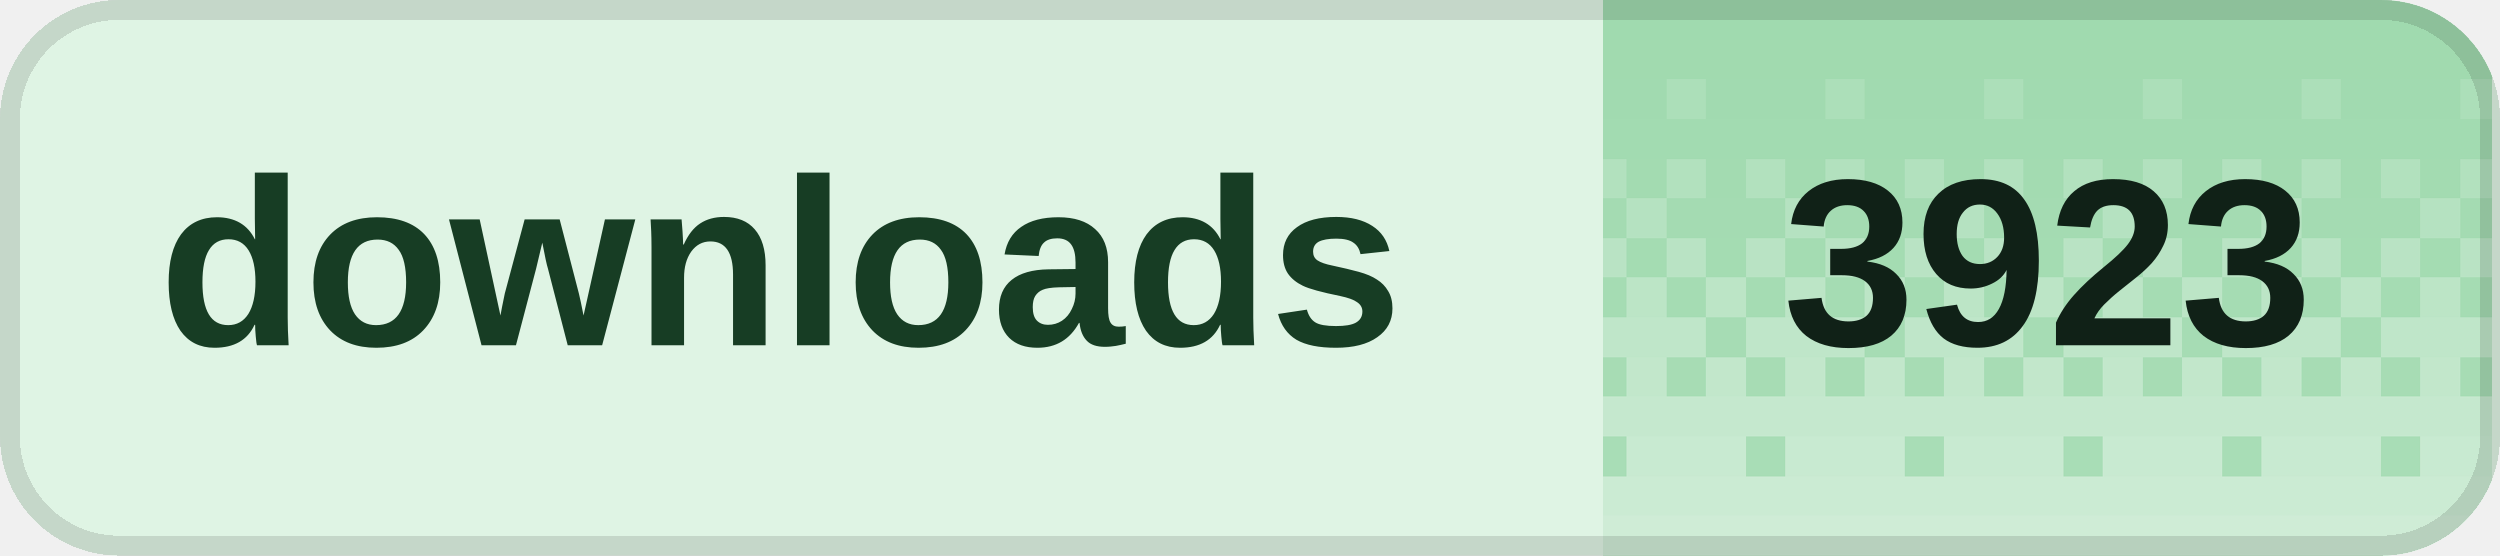
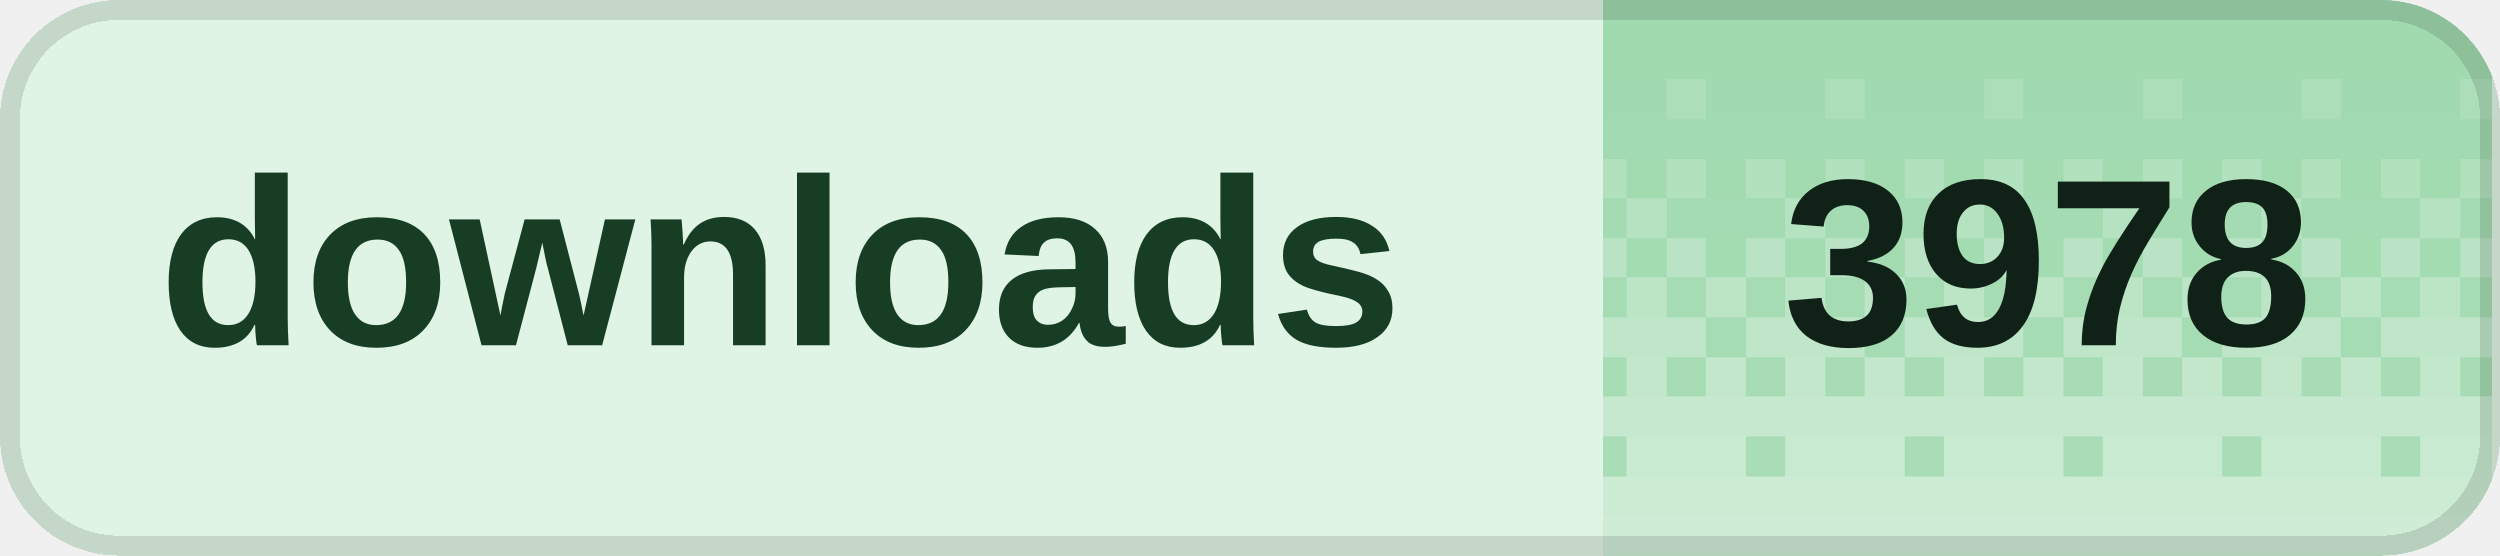
<svg xmlns="http://www.w3.org/2000/svg" width="126" height="28" viewBox="0 0 126 28" role="img" aria-labelledby="title desc" shape-rendering="crispEdges">
  <defs>
    <clipPath id="badge-clip">
      <rect width="126" height="28" rx="6" />
    </clipPath>
    <pattern id="dither" width="8" height="28" patternUnits="userSpaceOnUse">
      <rect x="0" y="0" width="2" height="2" fill="#fff" fill-opacity="0.020" />
      <rect x="2" y="0" width="2" height="2" fill="#fff" fill-opacity="0.020" />
      <rect x="4" y="0" width="2" height="2" fill="#fff" fill-opacity="0.020" />
      <rect x="6" y="0" width="2" height="2" fill="#fff" fill-opacity="0.020" />
      <rect x="0" y="2" width="2" height="2" fill="#fff" fill-opacity="0.028" />
      <rect x="2" y="2" width="2" height="2" fill="#fff" fill-opacity="0.028" />
      <rect x="4" y="2" width="2" height="2" fill="#fff" fill-opacity="0.028" />
      <rect x="6" y="2" width="2" height="2" fill="#fff" fill-opacity="0.028" />
      <rect x="0" y="4" width="2" height="2" fill="#fff" fill-opacity="0.036" />
      <rect x="2" y="4" width="2" height="2" fill="#fff" fill-opacity="0.036" />
      <rect x="4" y="4" width="2" height="2" fill="#fff" fill-opacity="0.145" />
      <rect x="6" y="4" width="2" height="2" fill="#fff" fill-opacity="0.036" />
      <rect x="0" y="6" width="2" height="2" fill="#fff" fill-opacity="0.044" />
      <rect x="2" y="6" width="2" height="2" fill="#fff" fill-opacity="0.044" />
      <rect x="4" y="6" width="2" height="2" fill="#fff" fill-opacity="0.044" />
      <rect x="6" y="6" width="2" height="2" fill="#fff" fill-opacity="0.044" />
      <rect x="0" y="8" width="2" height="2" fill="#fff" fill-opacity="0.209" />
      <rect x="2" y="8" width="2" height="2" fill="#fff" fill-opacity="0.052" />
      <rect x="4" y="8" width="2" height="2" fill="#fff" fill-opacity="0.209" />
      <rect x="6" y="8" width="2" height="2" fill="#fff" fill-opacity="0.052" />
      <rect x="0" y="10" width="2" height="2" fill="#fff" fill-opacity="0.060" />
      <rect x="2" y="10" width="2" height="2" fill="#fff" fill-opacity="0.242" />
      <rect x="4" y="10" width="2" height="2" fill="#fff" fill-opacity="0.060" />
      <rect x="6" y="10" width="2" height="2" fill="#fff" fill-opacity="0.060" />
      <rect x="0" y="12" width="2" height="2" fill="#fff" fill-opacity="0.274" />
      <rect x="2" y="12" width="2" height="2" fill="#fff" fill-opacity="0.068" />
      <rect x="4" y="12" width="2" height="2" fill="#fff" fill-opacity="0.274" />
      <rect x="6" y="12" width="2" height="2" fill="#fff" fill-opacity="0.068" />
      <rect x="0" y="14" width="2" height="2" fill="#fff" fill-opacity="0.077" />
      <rect x="2" y="14" width="2" height="2" fill="#fff" fill-opacity="0.306" />
      <rect x="4" y="14" width="2" height="2" fill="#fff" fill-opacity="0.077" />
      <rect x="6" y="14" width="2" height="2" fill="#fff" fill-opacity="0.306" />
      <rect x="0" y="16" width="2" height="2" fill="#fff" fill-opacity="0.338" />
      <rect x="2" y="16" width="2" height="2" fill="#fff" fill-opacity="0.338" />
      <rect x="4" y="16" width="2" height="2" fill="#fff" fill-opacity="0.338" />
      <rect x="6" y="16" width="2" height="2" fill="#fff" fill-opacity="0.085" />
      <rect x="0" y="18" width="2" height="2" fill="#fff" fill-opacity="0.093" />
      <rect x="2" y="18" width="2" height="2" fill="#fff" fill-opacity="0.371" />
      <rect x="4" y="18" width="2" height="2" fill="#fff" fill-opacity="0.093" />
      <rect x="6" y="18" width="2" height="2" fill="#fff" fill-opacity="0.371" />
      <rect x="0" y="20" width="2" height="2" fill="#fff" fill-opacity="0.403" />
      <rect x="2" y="20" width="2" height="2" fill="#fff" fill-opacity="0.403" />
      <rect x="4" y="20" width="2" height="2" fill="#fff" fill-opacity="0.403" />
      <rect x="6" y="20" width="2" height="2" fill="#fff" fill-opacity="0.403" />
      <rect x="0" y="22" width="2" height="2" fill="#fff" fill-opacity="0.109" />
      <rect x="2" y="22" width="2" height="2" fill="#fff" fill-opacity="0.435" />
      <rect x="4" y="22" width="2" height="2" fill="#fff" fill-opacity="0.435" />
      <rect x="6" y="22" width="2" height="2" fill="#fff" fill-opacity="0.435" />
      <rect x="0" y="24" width="2" height="2" fill="#fff" fill-opacity="0.468" />
      <rect x="2" y="24" width="2" height="2" fill="#fff" fill-opacity="0.468" />
      <rect x="4" y="24" width="2" height="2" fill="#fff" fill-opacity="0.468" />
      <rect x="6" y="24" width="2" height="2" fill="#fff" fill-opacity="0.468" />
      <rect x="0" y="26" width="2" height="2" fill="#fff" fill-opacity="0.500" />
      <rect x="2" y="26" width="2" height="2" fill="#fff" fill-opacity="0.500" />
      <rect x="4" y="26" width="2" height="2" fill="#fff" fill-opacity="0.500" />
      <rect x="6" y="26" width="2" height="2" fill="#fff" fill-opacity="0.500" />
    </pattern>
  </defs>
  <g clip-path="url(#badge-clip)">
    <rect width="126" height="28" fill="#dff4e4" />
    <rect x="80.8" width="44.8" height="28" fill="#9ed9ad" />
    <rect x="80.8" width="44.8" height="28" fill="url(#dither)" />
  </g>
  <rect x="0.5" y="0.5" width="125" height="27" rx="5.5" fill="none" stroke="#000" stroke-opacity="0.12" />
  <g fill="#173d24" font-family="Geist,Arial,sans-serif" font-size="12" font-weight="600" dominant-baseline="middle">
    <text x="8" y="14">downloads</text>
  </g>
-   <text x="103.2" y="14" fill="#102117" font-family="Geist,Arial,sans-serif" font-size="12" font-weight="700" text-anchor="middle" dominant-baseline="middle">3923</text>
+   <text x="103.2" y="14" fill="#102117" font-family="Geist,Arial,sans-serif" font-size="12" font-weight="700" text-anchor="middle" dominant-baseline="middle">3978</text>
</svg>
